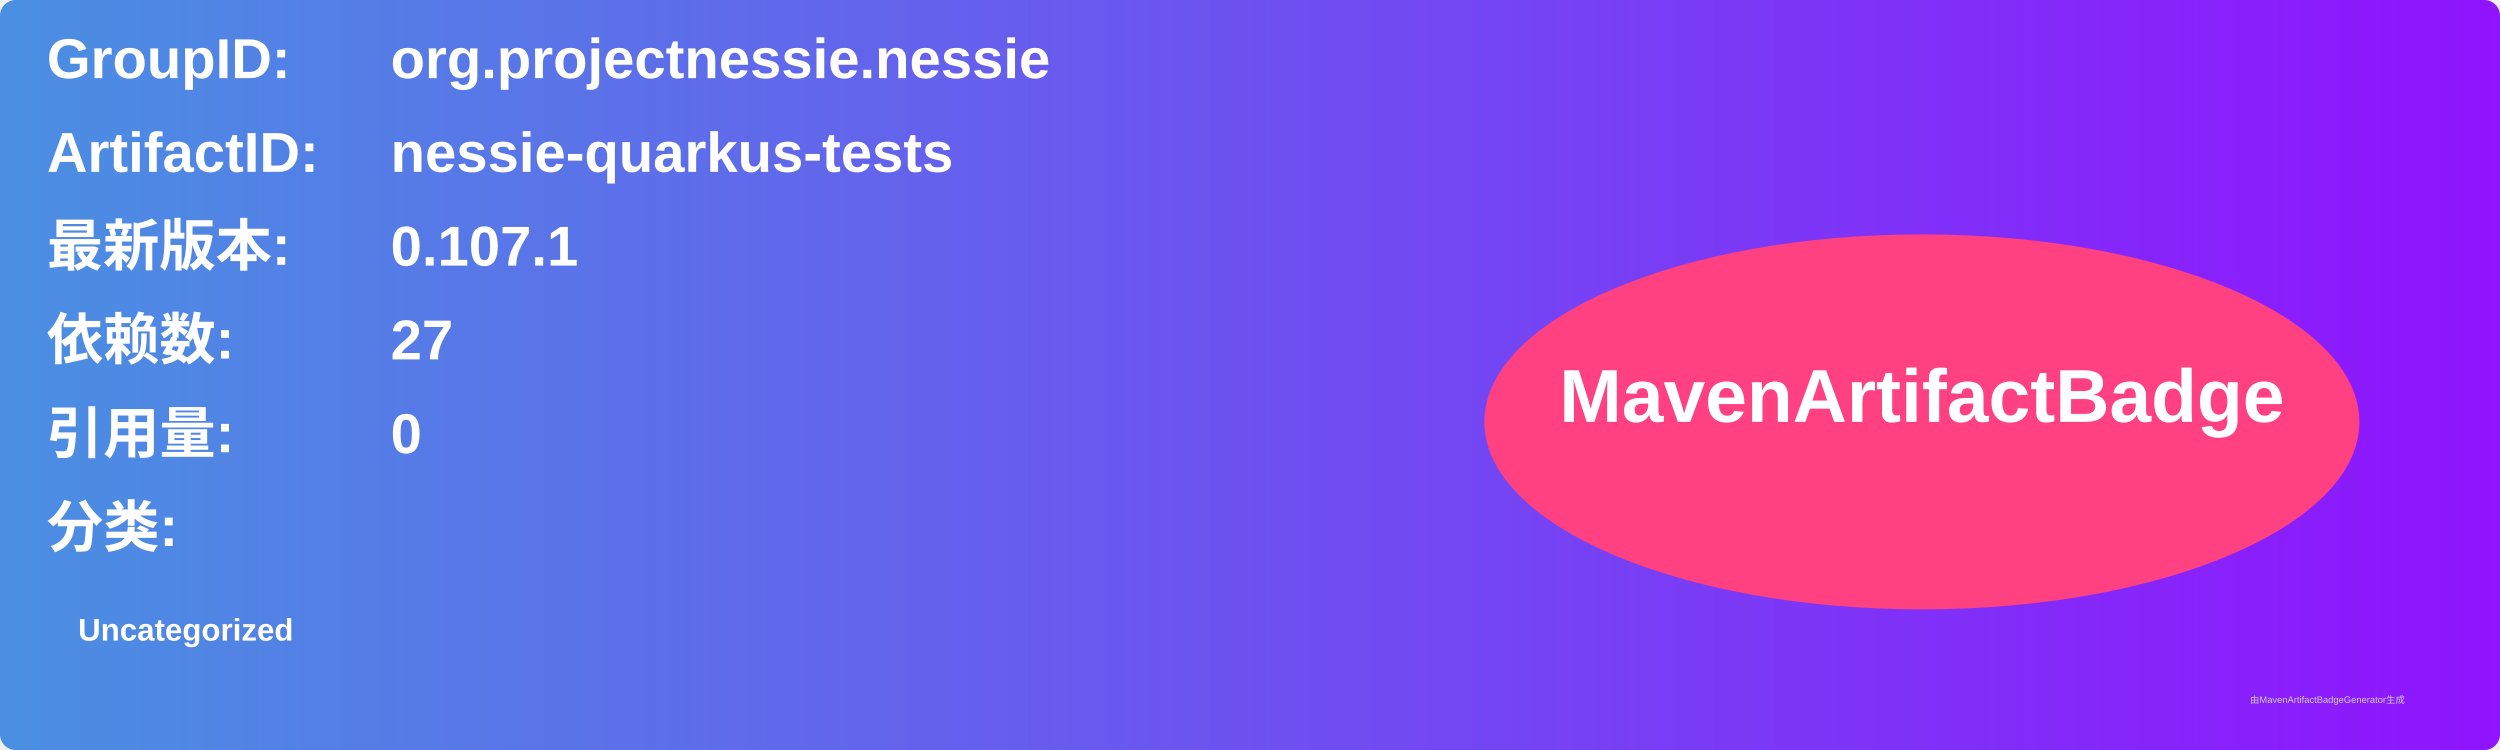
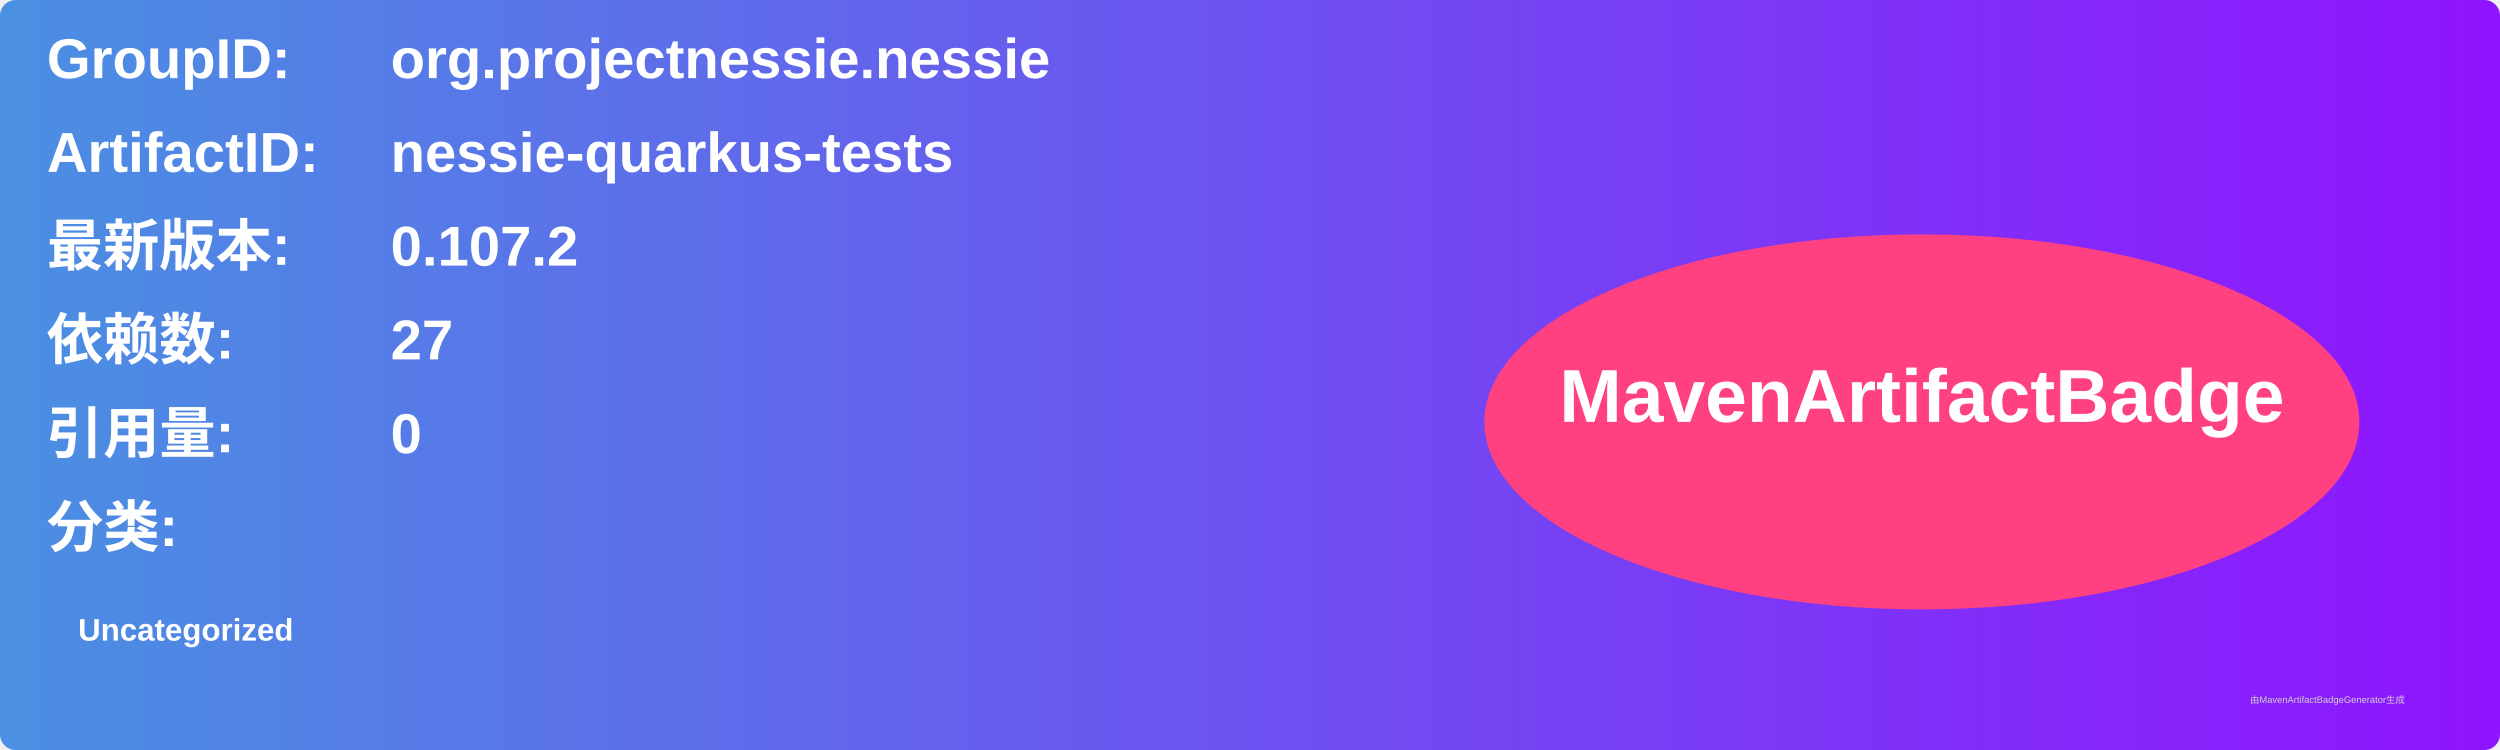
<svg xmlns="http://www.w3.org/2000/svg" width="800" height="240" viewBox="0 0 800 240">
  <linearGradient id="grad" x1="0%" y1="0%" x2="100%" y2="0%">
    <stop offset="0%" stop-color="#4a90e2" />
    <stop offset="100%" stop-color="#9013fe" />
  </linearGradient>
  <rect width="100%" height="100%" rx="5" ry="5" fill="url(#grad)" />
  <g transform="translate(15, 15)">
    <text x="0" y="10" font-family="Arial" font-size="18" fill="white" font-weight="bold" width="260">GroupID:</text>
    <text x="110" y="10" font-family="Arial" font-size="18" fill="white" font-weight="bold" width="460">org.projectnessie.nessie</text>
    <text x="0" y="40" font-family="Arial" font-size="18" fill="white" font-weight="bold" width="260">ArtifactID:</text>
    <text x="110" y="40" font-family="Arial" font-size="18" fill="white" font-weight="bold" width="460">nessie-quarkus-tests</text>
    <text x="0" y="70" font-family="Arial" font-size="18" fill="white" font-weight="bold">最新版本:</text>
    <text x="110" y="70" font-family="Arial" font-size="18" fill="white" font-weight="bold">
-       <tspan font-weight="bold">0.107.1</tspan>
+       <tspan font-weight="bold">0.107.2</tspan>
    </text>
    <text x="0" y="100" font-family="Arial" font-size="18" fill="white" font-weight="bold">依赖数: </text>
    <text x="110" y="100" font-family="Arial" font-size="18" fill="white">
      <tspan font-weight="bold">27</tspan>
    </text>
    <text x="0" y="130" font-family="Arial" font-size="18" fill="white" font-weight="bold">引用量: </text>
    <text x="110" y="130" font-family="Arial" font-size="18" fill="white">
      <tspan font-weight="bold">0</tspan>
    </text>
    <text x="0" y="160" font-family="Arial" font-size="18" fill="white" font-weight="bold">分类:</text>
    <text x="10" y="190" font-family="Arial" font-size="10" fill="white">
      <tspan font-weight="bold">Uncategorized</tspan>
    </text>
    <ellipse cx="600" cy="120" rx="140" ry="60" fill="#ff4081" />
    <text x="600" y="120" text-anchor="middle" font-family="Arial" font-size="24" fill="white" font-weight="bold">MavenArtifactBadge</text>
  </g>
  <text x="720" y="225" font-family="Arial" font-size="3" fill="#d0d0d0">由MavenArtifactBadgeGenerator生成</text>
</svg>
